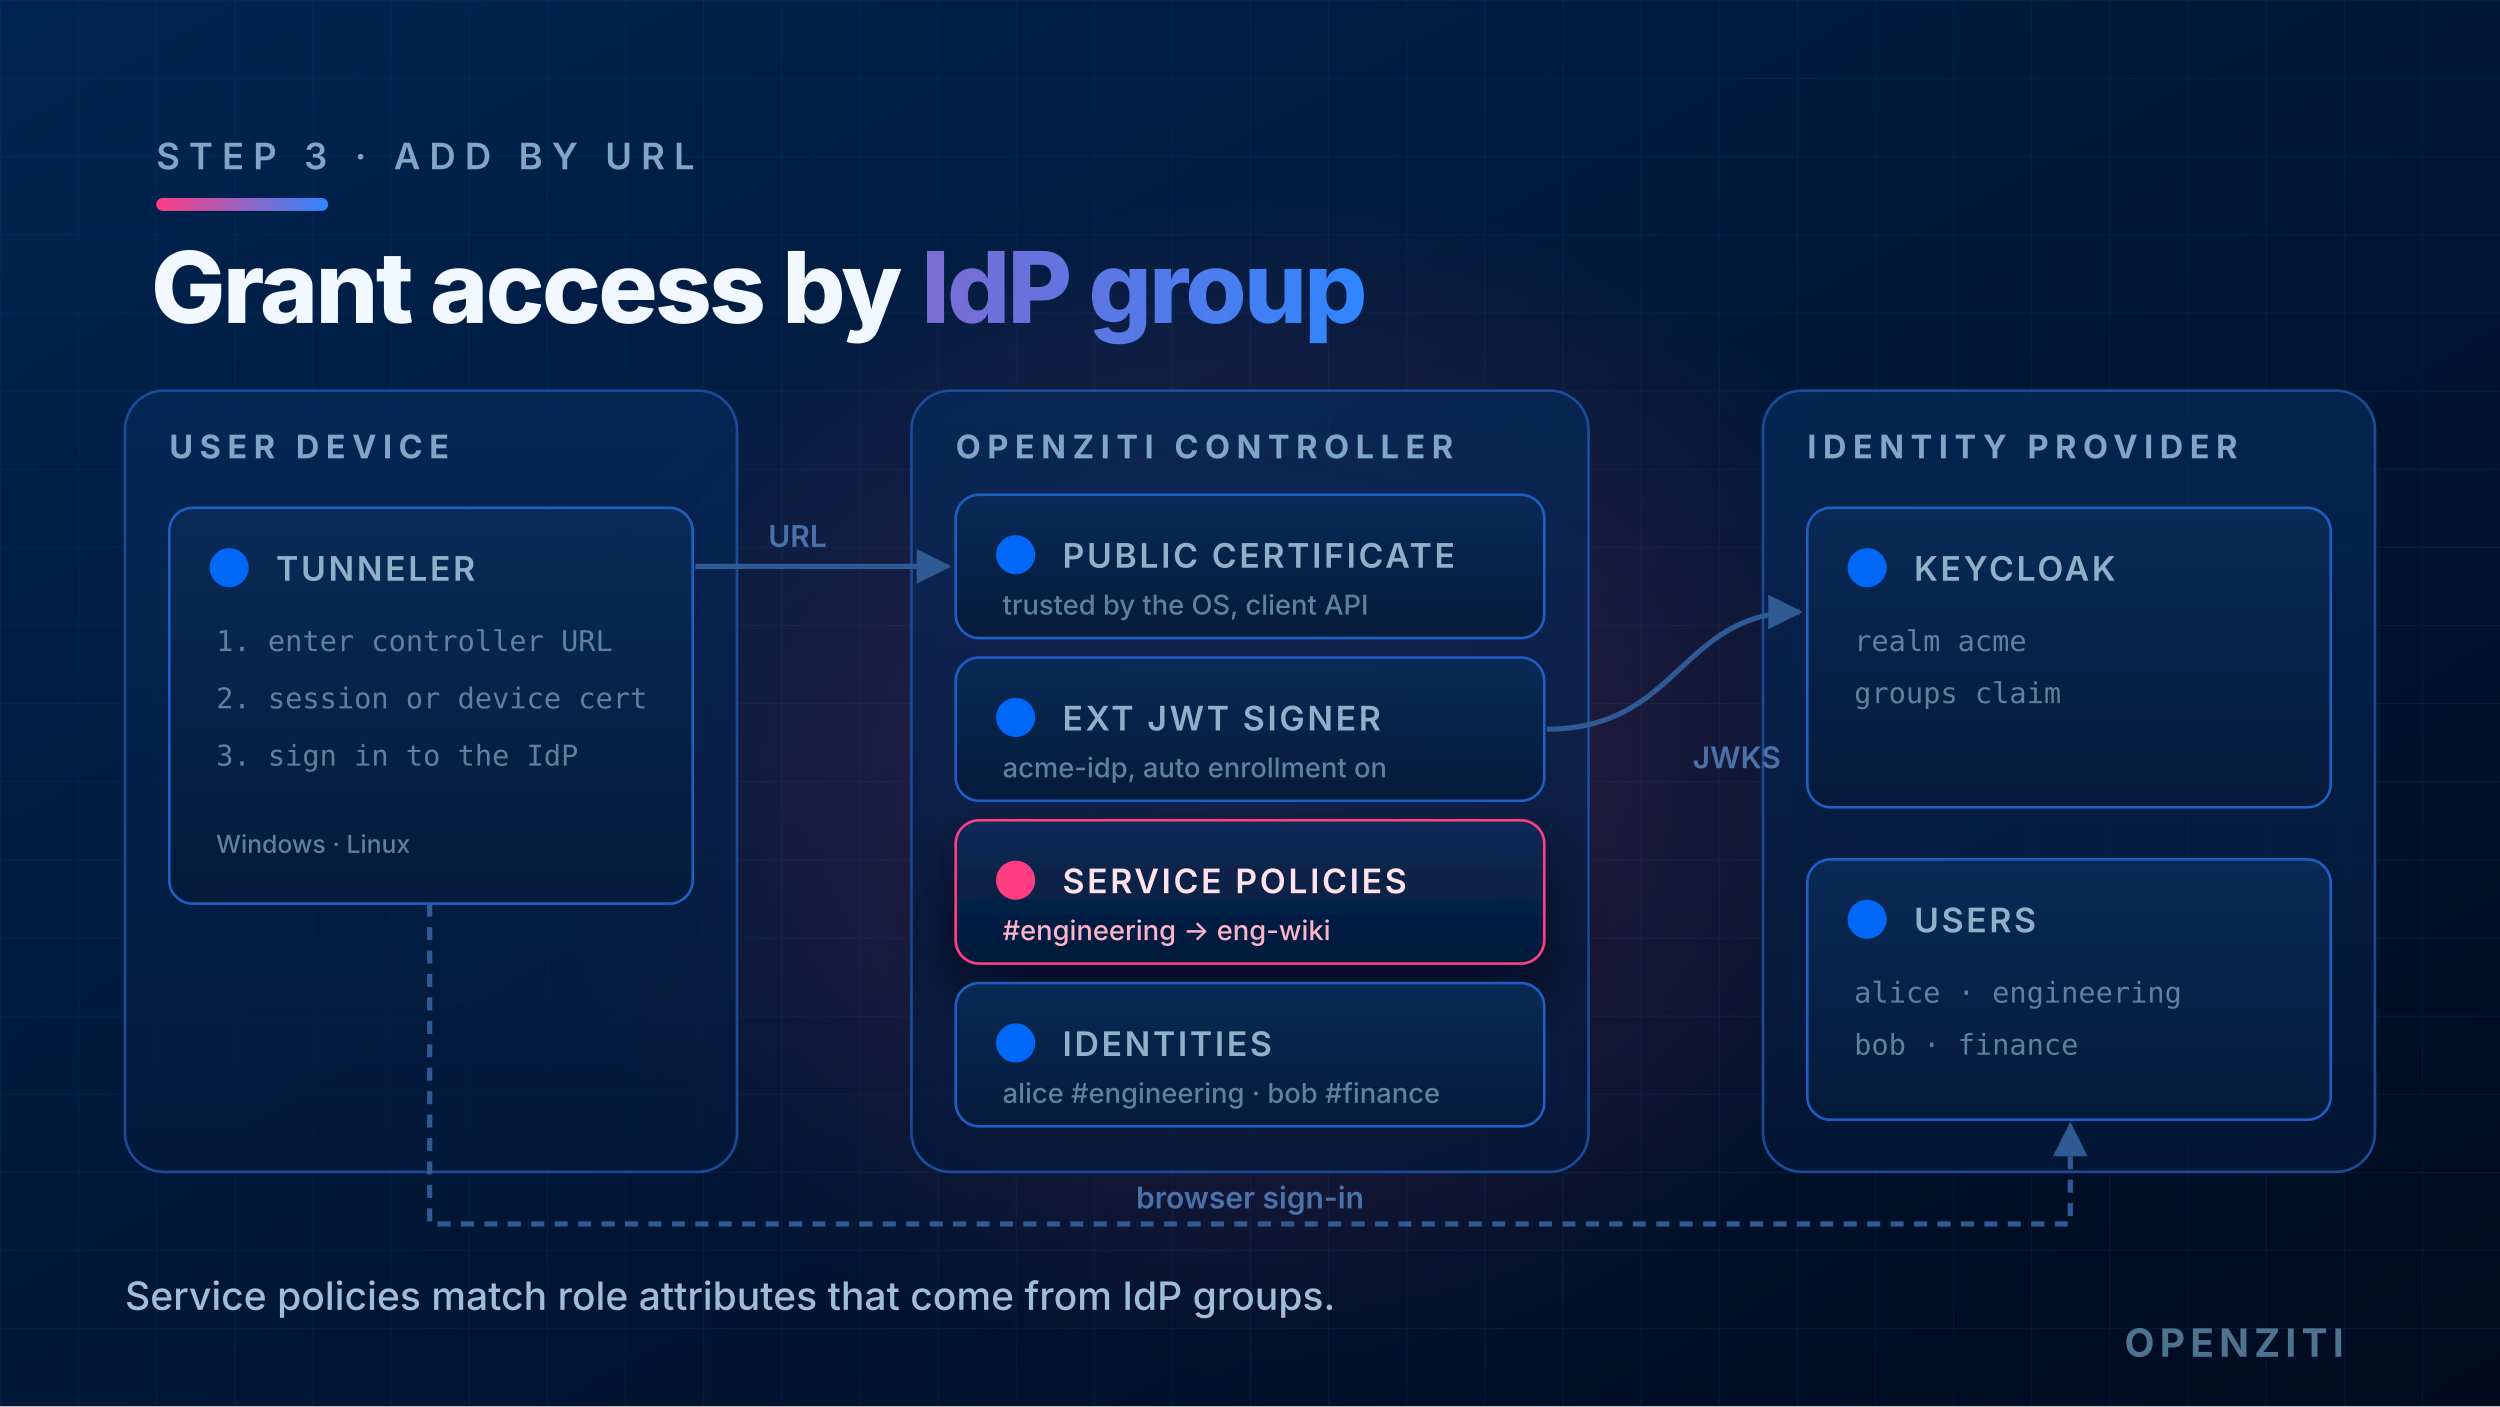
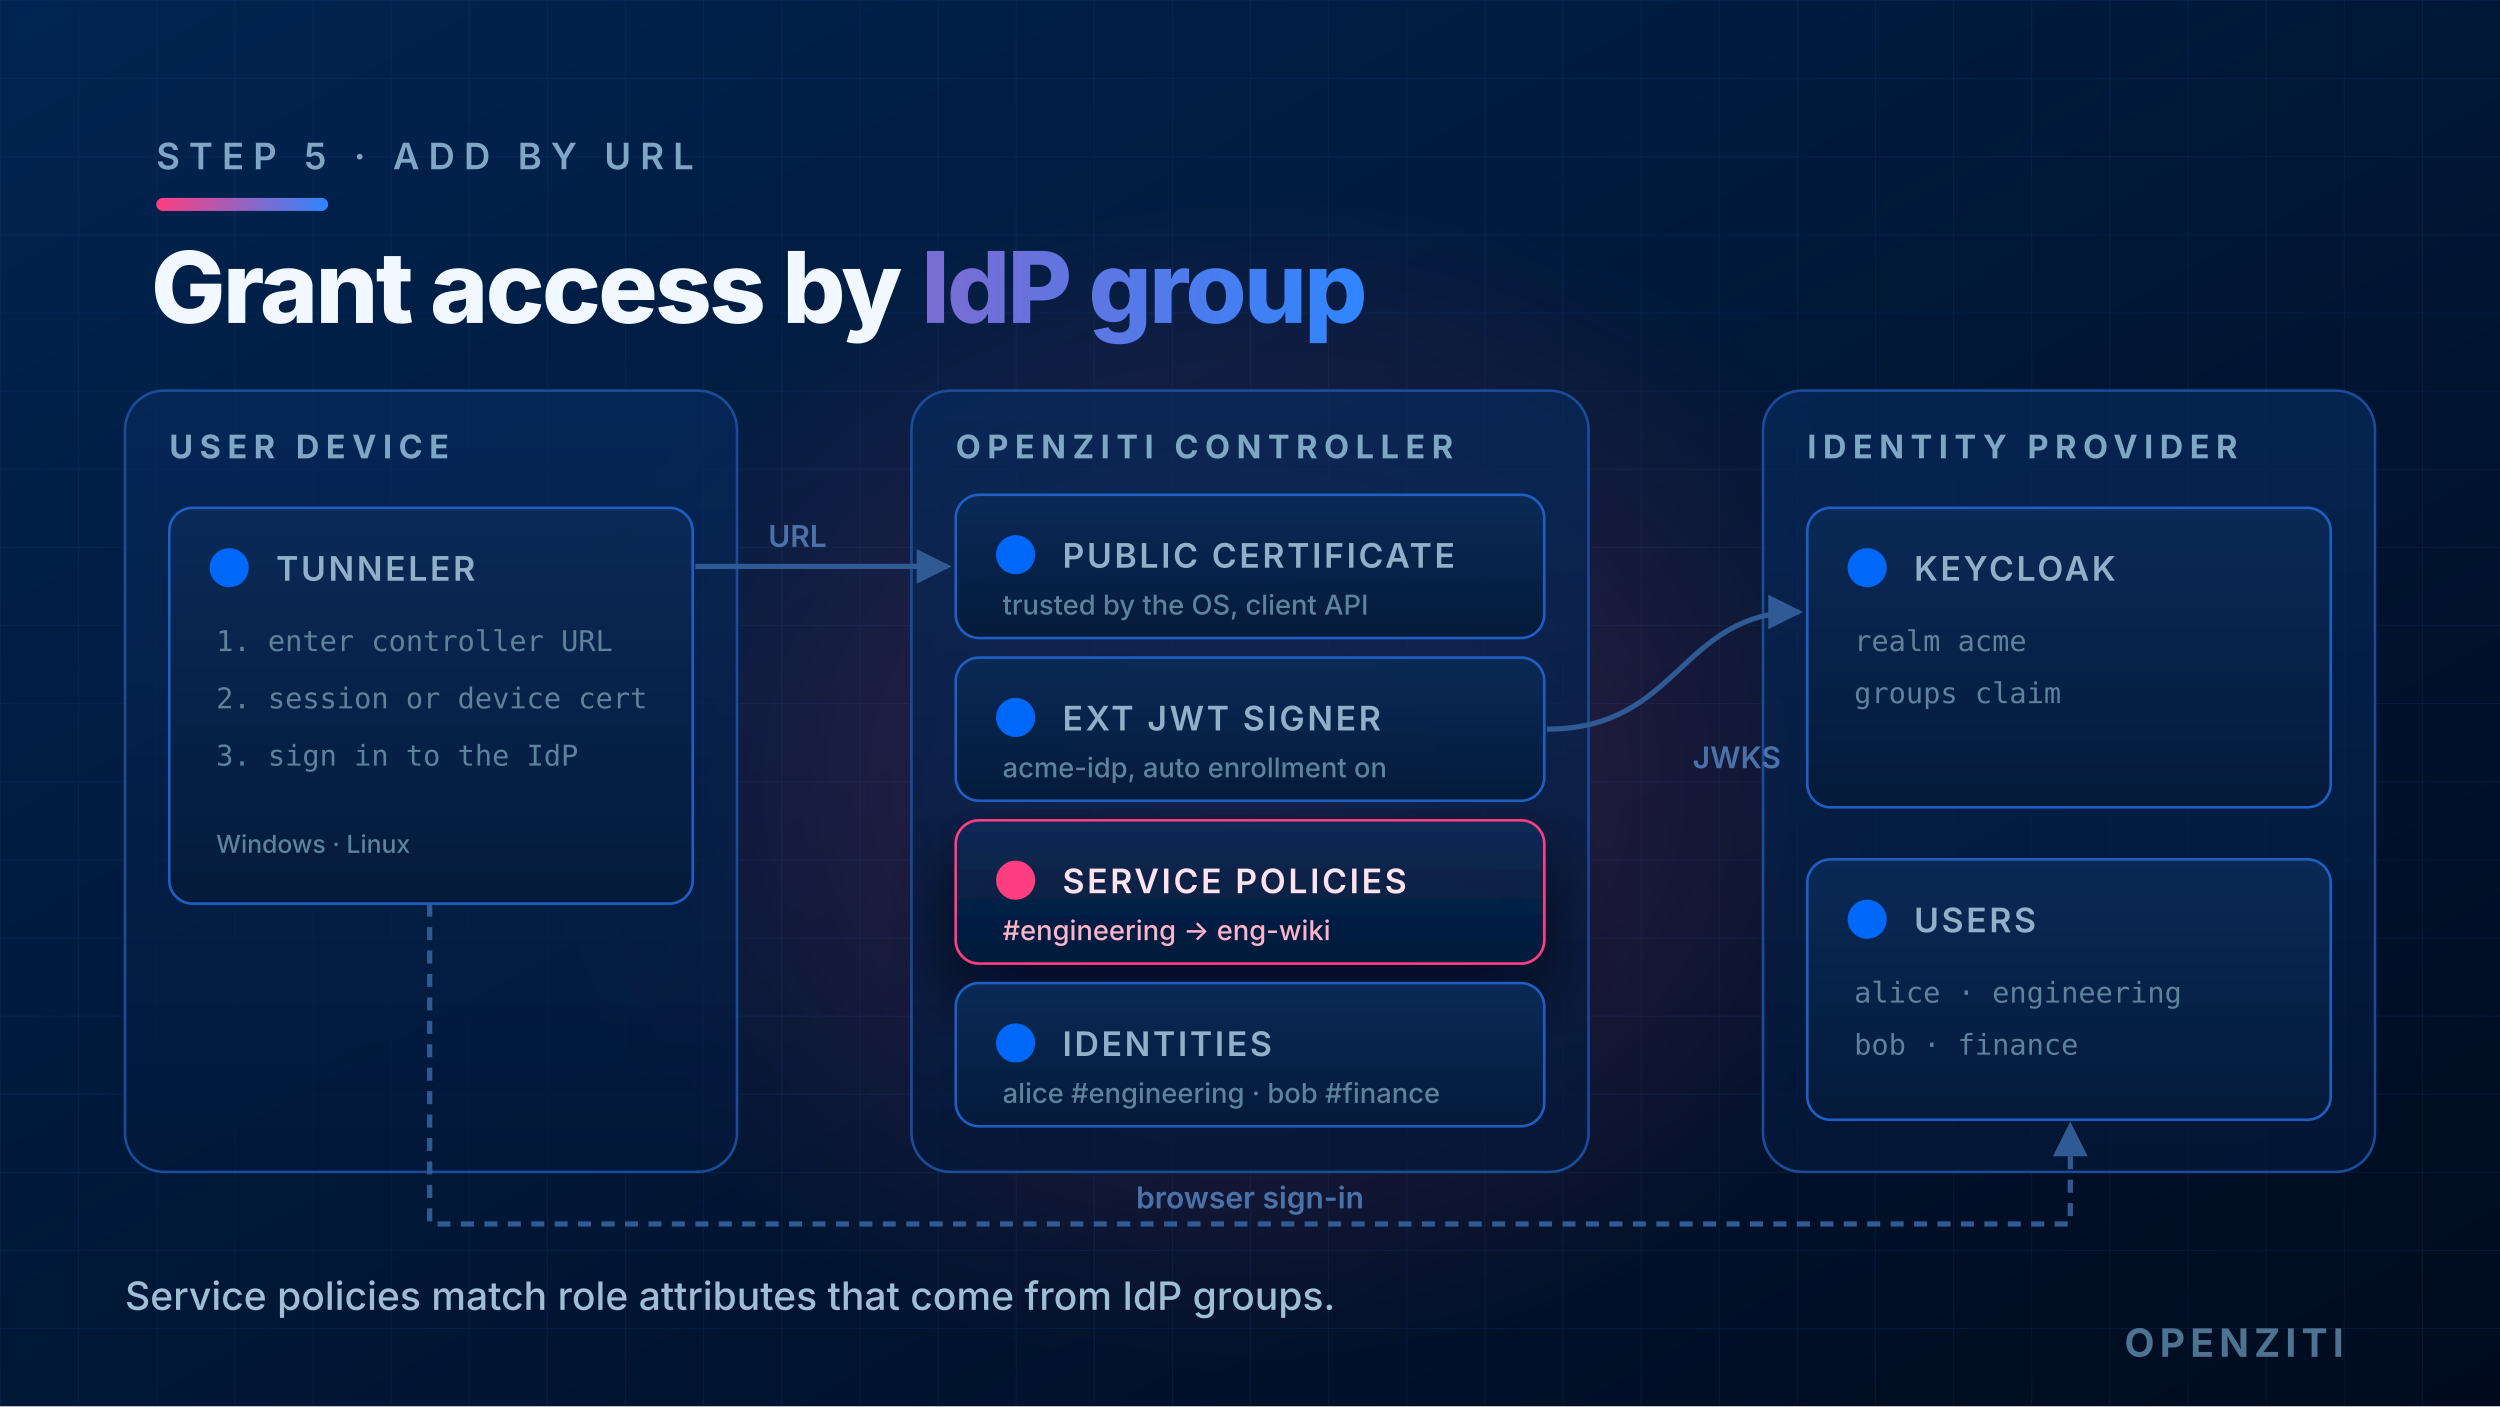
<svg xmlns="http://www.w3.org/2000/svg" width="1920" height="1080" viewBox="0 0 1920 1080" font-family="Inter, 'Segoe UI', Roboto, Helvetica, Arial, sans-serif">
  <defs>
    <linearGradient id="bg" x1="0" y1="0" x2="1" y2="1">
      <stop offset="0%" stop-color="#002451" />
      <stop offset="55%" stop-color="#001634" />
      <stop offset="100%" stop-color="#000B1E" />
    </linearGradient>
    <linearGradient id="accent" x1="0" y1="0" x2="1" y2="0">
      <stop offset="0%" stop-color="#FF3E82" />
      <stop offset="100%" stop-color="#2F86FF" />
    </linearGradient>
    <linearGradient id="cardFill" x1="0" y1="0" x2="0" y2="1">
      <stop offset="0%" stop-color="#0A2A57" stop-opacity="0.97" />
      <stop offset="100%" stop-color="#041A3A" stop-opacity="0.97" />
    </linearGradient>
    <linearGradient id="shellFill" x1="0" y1="0" x2="0" y2="1">
      <stop offset="0%" stop-color="#062A5C" stop-opacity="0.7" />
      <stop offset="100%" stop-color="#03183A" stop-opacity="0.7" />
    </linearGradient>
    <radialGradient id="glow" cx="50%" cy="50%" r="50%">
      <stop offset="0%" stop-color="#FF3E82" stop-opacity="0.22" />
      <stop offset="100%" stop-color="#FF3E82" stop-opacity="0" />
    </radialGradient>
    <pattern id="grid" width="60" height="60" patternUnits="userSpaceOnUse">
      <path d="M60 0H0V60" fill="none" stroke="#13407F" stroke-width="1" stroke-opacity="0.32" />
    </pattern>
    <filter id="lift" x="-30%" y="-30%" width="180%" height="180%">
      <feDropShadow dx="0" dy="24" stdDeviation="28" flood-color="#020609" flood-opacity="0.7" />
    </filter>
    <marker id="arrowDim" viewBox="0 0 12 12" refX="10" refY="6" markerWidth="8" markerHeight="8" orient="auto-start-reverse">
      <path d="M1 1 L11 6 L1 11 z" fill="#2F5A94" />
    </marker>
    <marker id="arrowPink" viewBox="0 0 12 12" refX="10" refY="6" markerWidth="8" markerHeight="8" orient="auto-start-reverse">
      <path d="M1 1 L11 6 L1 11 z" fill="#FF3E82" />
    </marker>
  </defs>
  <rect width="1920" height="1080" fill="url(#bg)" />
  <rect width="1920" height="1080" fill="url(#grid)" />
  <ellipse cx="960" cy="600" rx="560" ry="460" fill="url(#glow)" />
-   <text x="120" y="130" fill="#7FA6C4" font-size="28" font-weight="600" letter-spacing="7">STEP 3 · ADD BY URL</text>
+   <text x="120" y="130" fill="#7FA6C4" font-size="28" font-weight="600" letter-spacing="7">STEP 5 · ADD BY URL</text>
  <rect x="120" y="152" width="132" height="10" rx="5" fill="url(#accent)" />
  <text x="116" y="248" fill="#F2F8FF" font-size="76" font-weight="800" letter-spacing="-2">Grant access by <tspan fill="url(#accent)">IdP group</tspan>
  </text>
  <rect x="96" y="300" width="470" height="600" rx="30" fill="url(#shellFill)" stroke="#1A4C9A" stroke-width="2" />
  <text x="130" y="352" fill="#7FA6C4" font-size="25" font-weight="700" letter-spacing="5">USER DEVICE</text>
  <rect x="700" y="300" width="520" height="600" rx="30" fill="url(#shellFill)" stroke="#1A4C9A" stroke-width="2" />
  <text x="734" y="352" fill="#7FA6C4" font-size="25" font-weight="700" letter-spacing="5">OPENZITI CONTROLLER</text>
  <rect x="1354" y="300" width="470" height="600" rx="30" fill="url(#shellFill)" stroke="#1A4C9A" stroke-width="2" />
  <text x="1388" y="352" fill="#7FA6C4" font-size="25" font-weight="700" letter-spacing="5">IDENTITY PROVIDER</text>
  <g>
    <rect x="130" y="390" width="402" height="304" rx="18" fill="url(#cardFill)" stroke="#1F5FC4" stroke-width="2" />
  </g>
  <circle cx="176" cy="436" r="15" fill="#0068F9" />
  <text x="212" y="446" fill="#8FB0C8" font-size="26" font-weight="600" letter-spacing="2">TUNNELER</text>
  <text x="166" y="500" fill="#5E819C" font-size="22" font-weight="500" font-family="ui-monospace, 'JetBrains Mono', Consolas, monospace">1. enter controller URL</text>
  <text x="166" y="544" fill="#5E819C" font-size="22" font-weight="500" font-family="ui-monospace, 'JetBrains Mono', Consolas, monospace">2. session or device cert</text>
  <text x="166" y="588" fill="#5E819C" font-size="22" font-weight="500" font-family="ui-monospace, 'JetBrains Mono', Consolas, monospace">3. sign in to the IdP</text>
  <text x="166" y="655" fill="#5E819C" font-size="19" font-weight="500">Windows · Linux</text>
  <g>
    <rect x="734" y="380" width="452" height="110" rx="18" fill="url(#cardFill)" stroke="#1F5FC4" stroke-width="2" />
  </g>
  <circle cx="780" cy="426" r="15" fill="#0068F9" />
  <text x="816" y="436" fill="#8FB0C8" font-size="26" font-weight="600" letter-spacing="2">PUBLIC CERTIFICATE</text>
  <text x="770" y="472" fill="#5E819C" font-size="21" font-weight="500">trusted by the OS, client API</text>
  <g>
    <rect x="734" y="505" width="452" height="110" rx="18" fill="url(#cardFill)" stroke="#1F5FC4" stroke-width="2" />
  </g>
  <circle cx="780" cy="551" r="15" fill="#0068F9" />
  <text x="816" y="561" fill="#8FB0C8" font-size="26" font-weight="600" letter-spacing="2">EXT JWT SIGNER</text>
  <text x="770" y="597" fill="#5E819C" font-size="21" font-weight="500">acme-idp, auto enrollment on</text>
  <g filter="url(#lift)">
    <rect x="734" y="630" width="452" height="110" rx="18" fill="url(#cardFill)" stroke="#FF3E82" stroke-width="2" />
  </g>
  <circle cx="780" cy="676" r="15" fill="#FF3E82" />
  <text x="816" y="686" fill="#FFE3EC" font-size="26" font-weight="600" letter-spacing="2">SERVICE POLICIES</text>
  <text x="770" y="722" fill="#FFB3C8" font-size="21" font-weight="500">#engineering → eng-wiki</text>
  <g>
    <rect x="734" y="755" width="452" height="110" rx="18" fill="url(#cardFill)" stroke="#1F5FC4" stroke-width="2" />
  </g>
  <circle cx="780" cy="801" r="15" fill="#0068F9" />
  <text x="816" y="811" fill="#8FB0C8" font-size="26" font-weight="600" letter-spacing="2">IDENTITIES</text>
  <text x="770" y="847" fill="#5E819C" font-size="21" font-weight="500">alice #engineering · bob #finance</text>
  <g>
    <rect x="1388" y="390" width="402" height="230" rx="18" fill="url(#cardFill)" stroke="#1F5FC4" stroke-width="2" />
  </g>
  <circle cx="1434" cy="436" r="15" fill="#0068F9" />
  <text x="1470" y="446" fill="#8FB0C8" font-size="26" font-weight="600" letter-spacing="2">KEYCLOAK</text>
  <text x="1424" y="500" fill="#5E819C" font-size="22" font-weight="500" font-family="ui-monospace, 'JetBrains Mono', Consolas, monospace">realm acme</text>
  <text x="1424" y="540" fill="#5E819C" font-size="22" font-weight="500" font-family="ui-monospace, 'JetBrains Mono', Consolas, monospace">groups claim</text>
  <g>
    <rect x="1388" y="660" width="402" height="200" rx="18" fill="url(#cardFill)" stroke="#1F5FC4" stroke-width="2" />
  </g>
  <circle cx="1434" cy="706" r="15" fill="#0068F9" />
  <text x="1470" y="716" fill="#8FB0C8" font-size="26" font-weight="600" letter-spacing="2">USERS</text>
  <text x="1424" y="770" fill="#5E819C" font-size="22" font-weight="500" font-family="ui-monospace, 'JetBrains Mono', Consolas, monospace">alice · engineering</text>
  <text x="1424" y="810" fill="#5E819C" font-size="22" font-weight="500" font-family="ui-monospace, 'JetBrains Mono', Consolas, monospace">bob · finance</text>
  <path d="M534 435 L728 435" fill="none" stroke="#2F5A94" stroke-width="4" marker-end="url(#arrowDim)" />
  <text x="590" y="420" fill="#4A72A8" font-size="23" font-weight="600" text-anchor="start">URL</text>
  <path d="M1188 560 C1290 560 1290 470 1382 470" fill="none" stroke="#2F5A94" stroke-width="4" marker-end="url(#arrowDim)" />
  <text x="1300" y="590" fill="#4A72A8" font-size="23" font-weight="600" text-anchor="start">JWKS</text>
  <path d="M330 694 L330 940 L1590 940 L1590 864" fill="none" stroke="#2F5A94" stroke-width="4" stroke-dasharray="10 8" marker-end="url(#arrowDim)" />
  <text x="960" y="928" fill="#4A72A8" font-size="23" font-weight="600" text-anchor="middle">browser sign-in</text>
  <text x="96" y="1006" fill="#9FBDD4" font-size="30" font-weight="500">Service policies match role attributes that come from IdP groups.</text>
  <text x="1800" y="1042" fill="#4E7391" font-size="30" font-weight="700" text-anchor="end" letter-spacing="4">OPENZITI</text>
</svg>
